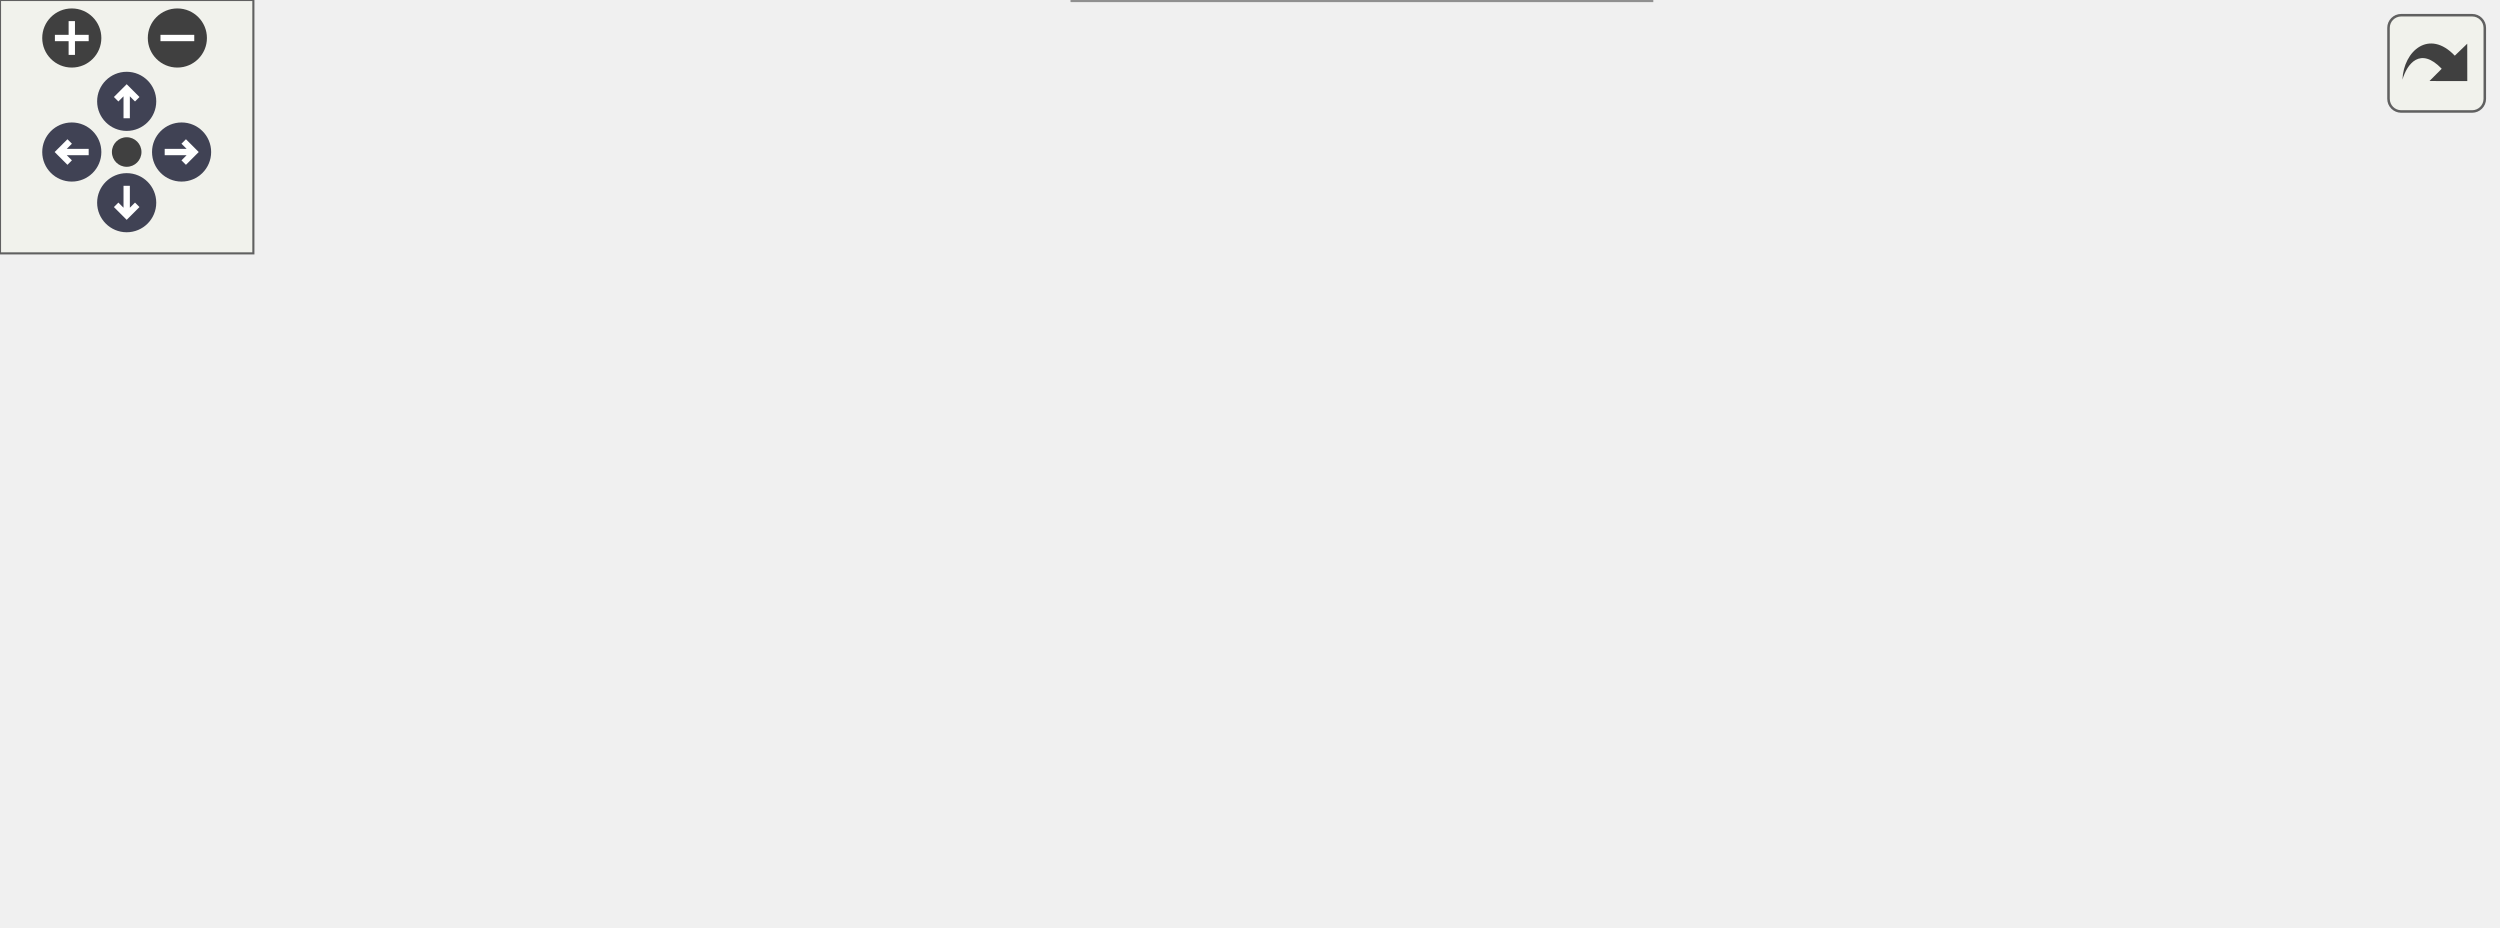
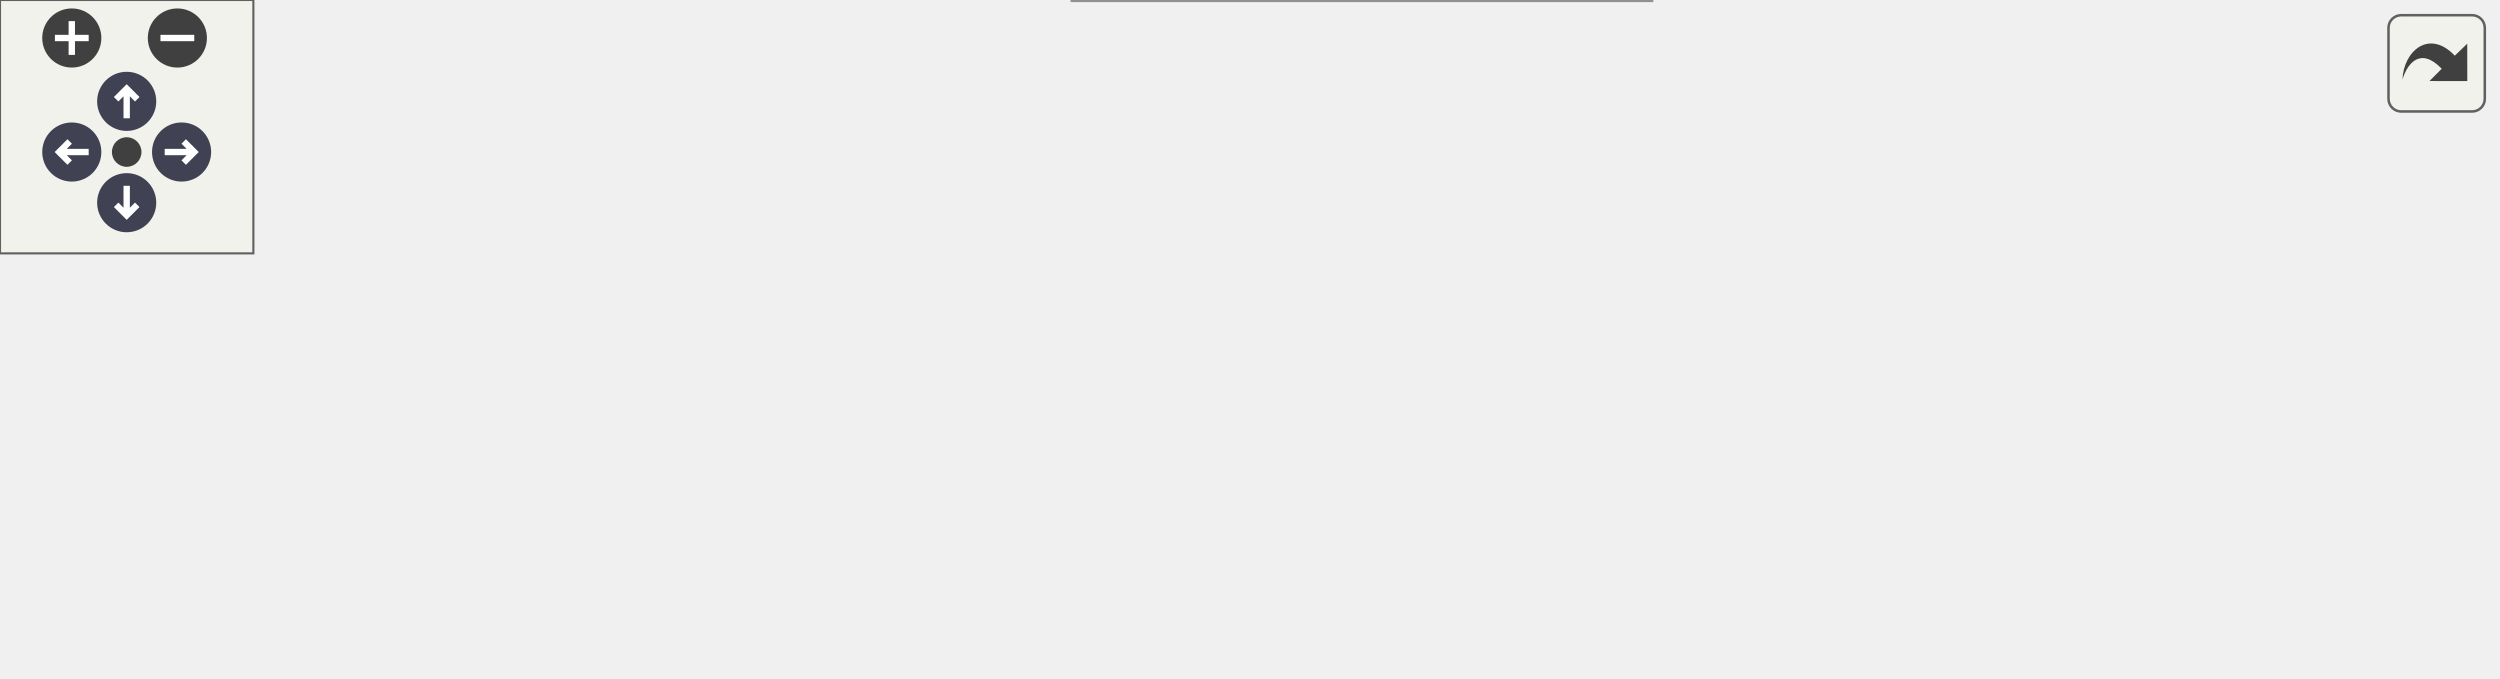
<svg xmlns="http://www.w3.org/2000/svg" xmlns:xlink="http://www.w3.org/1999/xlink" id="main" version="1.1" xml:space="preserve">
  <style type="text/css">
.node, .edge {opacity: 0.7;}
.node.selected, .edge.selected {opacity: 1;}
.edge:hover path { stroke: red; }
.edge:hover polygon { stroke: red; fill: red; }
</style>
  <defs>
    <circle id="rim" cx="0" cy="0" r="7" />
    <circle id="rim2" cx="0" cy="0" r="3.5" />
    <g id="zoomPlus">
      <use xlink:href="#rim" fill="#404040">
        <set attributeName="fill" to="#808080" begin="zoomplus.mouseover" end="zoomplus.mouseout" />
      </use>
      <path d="M-4,0h8M0,-4v8" fill="none" stroke="white" stroke-width="1.5" pointer-events="none" />
    </g>
    <g id="zoomMin">
      <use xlink:href="#rim" fill="#404040">
        <set attributeName="fill" to="#808080" begin="zoomminus.mouseover" end="zoomminus.mouseout" />
      </use>
      <path d="M-4,0h8" fill="none" stroke="white" stroke-width="1.5" pointer-events="none" />
    </g>
    <g id="arrowUp" transform="translate(30 24)">
      <use xlink:href="#rim" />
      <path pointer-events="none" fill="none" stroke="white" stroke-width="1.5" d="M0,-3.0v7 M-2.5,-0.5L0,-3.0L2.5,-0.5" />
    </g>
    <g id="arrowRight" transform="rotate(90) translate(36 -43)">
      <use xlink:href="#rim" />
      <path pointer-events="none" fill="none" stroke="white" stroke-width="1.5" d="M0,-3.0v7 M-2.5,-0.5L0,-3.0L2.5,-0.5" />
    </g>
    <g id="arrowDown" transform="rotate(180) translate(-30 -48)">
      <use xlink:href="#rim" />
      <path pointer-events="none" fill="none" stroke="white" stroke-width="1.5" d="M0,-3.0v7 M-2.5,-0.5L0,-3.0L2.5,-0.5" />
    </g>
    <g id="arrowLeft" transform="rotate(270) translate(-36 17)">
      <use xlink:href="#rim" />
      <path pointer-events="none" fill="none" stroke="white" stroke-width="1.5" d="M0,-3.0v7 M-2.5,-0.5L0,-3.0L2.5,-0.5" />
    </g>
    <g id="resetDef">
      <use xlink:href="#rim2" fill="#404040">
        <set attributeName="fill" to="#808080" begin="reset.mouseover" end="reset.mouseout" />
      </use>
    </g>
  </defs>
  <svg id="graph" class="graph">
    <g id="viewport">
      <g id="Node000001" class="node">
        <g id="a_Node000001">
          <a xlink:title=" ">
-             <polygon fill="#999999" stroke="#666666" points="591,-100 454,-100 454,-59 591,-59 591,-100" />
-             <text text-anchor="start" x="462" y="-88" font-family="Helvetica,sans-Serif" font-size="10.00">wmtk::dart::utils::</text>
-             <text text-anchor="start" x="462" y="-77" font-family="Helvetica,sans-Serif" font-size="10.00">subdart_maximal_action</text>
-             <text text-anchor="middle" x="522.5" y="-66" font-family="Helvetica,sans-Serif" font-size="10.00">_to_face_action</text>
+             <polygon fill="#999999" stroke="#666666" points="591,-70 454,-70 454,-29 591,-29 591,-70" />
+             <text text-anchor="start" x="462" y="-58" font-family="Helvetica,sans-Serif" font-size="10.00">wmtk::dart::utils::</text>
+             <text text-anchor="start" x="462" y="-47" font-family="Helvetica,sans-Serif" font-size="10.00">subdart_maximal_action</text>
+             <text text-anchor="middle" x="522.5" y="-36" font-family="Helvetica,sans-Serif" font-size="10.00">_to_face_action</text>
          </a>
        </g>
      </g>
      <g id="Node000002" class="node">
        <g id="a_Node000002">
-           <a xlink:href="classwmtk_1_1operations_1_1internal_1_1_collapse_alternate_facet_data.html#ad5d625ffe8c3c7b0e62c77cd2332f053" target="_top" xlink:title=" ">
-             <polygon fill="white" stroke="#666666" points="401.5,-159 243.5,-159 243.5,-118 401.5,-118 401.5,-159" />
-             <text text-anchor="start" x="251.5" y="-147" font-family="Helvetica,sans-Serif" font-size="10.00">wmtk::operations::internal</text>
-             <text text-anchor="start" x="251.5" y="-136" font-family="Helvetica,sans-Serif" font-size="10.00">::CollapseAlternateFacetData</text>
-             <text text-anchor="middle" x="322.5" y="-125" font-family="Helvetica,sans-Serif" font-size="10.00">::get_alternatives</text>
-           </a>
-         </g>
-       </g>
-       <g id="edge1_Node000001_Node000002" class="edge">
-         <g id="a_edge1_Node000001_Node000002">
-           <a xlink:title=" ">
-             <path fill="none" stroke="#63b8ff" d="M444.02,-102.59C427.01,-107.66 409.11,-112.99 392.47,-117.95" />
-             <polygon fill="#63b8ff" stroke="#63b8ff" points="445.33,-105.85 453.91,-99.64 443.33,-99.14 445.33,-105.85" />
-           </a>
-         </g>
-       </g>
-       <g id="Node000004" class="node">
-         <g id="a_Node000004">
          <a xlink:href="classwmtk_1_1operations_1_1internal_1_1_collapse_alternate_facet_option_data.html#a9d03ff332c31e2355a006325dd81c7dc" target="_top" xlink:title=" ">
            <polygon fill="white" stroke="#666666" points="418,-100 227,-100 227,-59 418,-59 418,-100" />
            <text text-anchor="start" x="235" y="-88" font-family="Helvetica,sans-Serif" font-size="10.00">wmtk::operations::internal</text>
            <text text-anchor="start" x="235" y="-77" font-family="Helvetica,sans-Serif" font-size="10.00">::CollapseAlternateFacetOptionData</text>
            <text text-anchor="middle" x="322.5" y="-66" font-family="Helvetica,sans-Serif" font-size="10.00">::map_permutation_to_alt</text>
          </a>
        </g>
      </g>
-       <g id="edge3_Node000001_Node000004" class="edge">
-         <g id="a_edge3_Node000001_Node000004">
+       <g id="edge1_Node000001_Node000002" class="edge">
+         <g id="a_edge1_Node000001_Node000002">
          <a xlink:title=" ">
-             <path fill="none" stroke="#63b8ff" d="M443.77,-79.5C435.34,-79.5 426.71,-79.5 418.11,-79.5" />
-             <polygon fill="#63b8ff" stroke="#63b8ff" points="443.91,-83 453.91,-79.5 443.91,-76 443.91,-83" />
+             <path fill="none" stroke="#63b8ff" d="M443.77,-61.28C435.34,-62.55 426.71,-63.86 418.11,-65.16" />
+             <polygon fill="#63b8ff" stroke="#63b8ff" points="444.55,-64.7 453.91,-59.74 443.5,-57.78 444.55,-64.7" />
          </a>
        </g>
      </g>
-       <g id="Node000006" class="node">
-         <g id="a_Node000006">
+       <g id="Node000004" class="node">
+         <g id="a_Node000004">
          <a xlink:href="namespacewmtk_1_1dart_1_1utils.html#a64455ce8f02f751ca88e81bf5c326c9b" target="_top" xlink:title=" ">
            <polygon fill="white" stroke="#666666" points="391,-41 254,-41 254,0 391,0 391,-41" />
            <text text-anchor="start" x="262" y="-29" font-family="Helvetica,sans-Serif" font-size="10.00">wmtk::dart::utils::</text>
            <text text-anchor="start" x="262" y="-18" font-family="Helvetica,sans-Serif" font-size="10.00">subdart_maximal_action</text>
            <text text-anchor="middle" x="322.5" y="-7" font-family="Helvetica,sans-Serif" font-size="10.00">_to_face_action</text>
          </a>
        </g>
      </g>
-       <g id="edge5_Node000001_Node000006" class="edge">
-         <g id="a_edge5_Node000001_Node000006">
+       <g id="edge3_Node000001_Node000004" class="edge">
+         <g id="a_edge3_Node000001_Node000004">
          <a xlink:title=" ">
-             <path fill="none" stroke="#63b8ff" d="M444.28,-56.49C426.73,-51.26 408.23,-45.75 391.12,-40.65" />
-             <polygon fill="#63b8ff" stroke="#63b8ff" points="443.33,-59.86 453.91,-59.36 445.33,-53.15 443.33,-59.86" />
+             <path fill="none" stroke="#63b8ff" d="M443.79,-38.12C426.39,-35.57 408.07,-32.89 391.12,-30.4" />
+             <polygon fill="#63b8ff" stroke="#63b8ff" points="443.51,-41.61 453.91,-39.6 444.53,-34.69 443.51,-41.61" />
          </a>
        </g>
      </g>
      <g id="Node000003" class="node">
        <g id="a_Node000003">
-           <a xlink:href="classwmtk_1_1operations_1_1internal_1_1_collapse_alternate_facet_data.html#aec408f6fcc5cb735d8761af17631bff9" target="_top" xlink:title=" ">
-             <polygon fill="white" stroke="#666666" points="174.5,-159 16.5,-159 16.5,-118 174.5,-118 174.5,-159" />
-             <text text-anchor="start" x="24.5" y="-147" font-family="Helvetica,sans-Serif" font-size="10.00">wmtk::operations::internal</text>
-             <text text-anchor="start" x="24.5" y="-136" font-family="Helvetica,sans-Serif" font-size="10.00">::CollapseAlternateFacetData</text>
-             <text text-anchor="middle" x="95.5" y="-125" font-family="Helvetica,sans-Serif" font-size="10.00">::get_alternative</text>
-           </a>
-         </g>
-       </g>
-       <g id="edge2_Node000002_Node000003" class="edge">
-         <g id="a_edge2_Node000002_Node000003">
-           <a xlink:title=" ">
-             <path fill="none" stroke="#63b8ff" d="M233.43,-138.5C214.09,-138.5 193.73,-138.5 174.81,-138.5" />
-             <polygon fill="#63b8ff" stroke="#63b8ff" points="233.44,-142 243.44,-138.5 233.44,-135 233.44,-142" />
-           </a>
-         </g>
-       </g>
-       <g id="Node000005" class="node">
-         <g id="a_Node000005">
          <a xlink:href="classwmtk_1_1operations_1_1internal_1_1_collapse_alternate_facet_option_data.html#a2564580a95b48a8a56b05e9c59e5c495" target="_top" xlink:title=" ">
            <polygon fill="white" stroke="#666666" points="191,-100 0,-100 0,-59 191,-59 191,-100" />
            <text text-anchor="start" x="8" y="-88" font-family="Helvetica,sans-Serif" font-size="10.00">wmtk::operations::internal</text>
            <text text-anchor="start" x="8" y="-77" font-family="Helvetica,sans-Serif" font-size="10.00">::CollapseAlternateFacetOptionData</text>
            <text text-anchor="middle" x="95.5" y="-66" font-family="Helvetica,sans-Serif" font-size="10.00">::map_dart_to_alt</text>
          </a>
        </g>
      </g>
-       <g id="edge4_Node000004_Node000005" class="edge">
-         <g id="a_edge4_Node000004_Node000005">
+       <g id="edge2_Node000002_Node000003" class="edge">
+         <g id="a_edge2_Node000002_Node000003">
          <a xlink:title=" ">
            <path fill="none" stroke="#63b8ff" d="M216.47,-79.5C208.03,-79.5 199.53,-79.5 191.16,-79.5" />
            <polygon fill="#63b8ff" stroke="#63b8ff" points="216.73,-83 226.73,-79.5 216.73,-76 216.73,-83" />
          </a>
        </g>
      </g>
    </g>
  </svg>
  <g id="navigator" transform="translate(0 0)" fill="#404254">
    <rect fill="#f2f5e9" fill-opacity="0.5" stroke="#606060" stroke-width=".5" x="0" y="0" width="60" height="60" />
    <use id="zoomplus" xlink:href="#zoomPlus" x="17" y="9" />
    <use id="zoomminus" xlink:href="#zoomMin" x="42" y="9" />
    <use id="reset" xlink:href="#resetDef" x="30" y="36" />
    <use id="arrowup" xlink:href="#arrowUp" x="0" y="0" />
    <use id="arrowright" xlink:href="#arrowRight" x="0" y="0" />
    <use id="arrowdown" xlink:href="#arrowDown" x="0" y="0" />
    <use id="arrowleft" xlink:href="#arrowLeft" x="0" y="0" />
  </g>
  <svg viewBox="0 0 15 15" width="100%" height="30px" preserveAspectRatio="xMaxYMin meet">
    <g id="arrow_out" transform="scale(0.3 0.3)">
      <a xlink:href="namespacewmtk_1_1dart_1_1utils_aea7718d61fd980c8d233ab68cb1d072c_icgraph_org.svg" target="_base">
        <rect id="button" ry="5" rx="5" y="6" x="6" height="38" width="38" fill="#f2f5e9" fill-opacity="0.5" stroke="#606060" stroke-width="1.0" />
        <path id="arrow" d="M 11.5,31.437 C 11.94,20.098 22.043,11.323 32.159,21.979 L 37.069,17.246 C 37.069,17.246 37.088,32 37.088,32 L 22.16,31.978 C 22.16,31.978 26.998,27.14 26.998,27.14 C 18.529,18.264 13.292,25.23 11.5,31.437 z" style="fill:#404040;" />
      </a>
    </g>
  </svg>
  <style type="text/css">

[data-mouse-over-selected='false'] { opacity: 0.7; }
[data-mouse-over-selected='true']  { opacity: 1.0; }

</style>
</svg>
